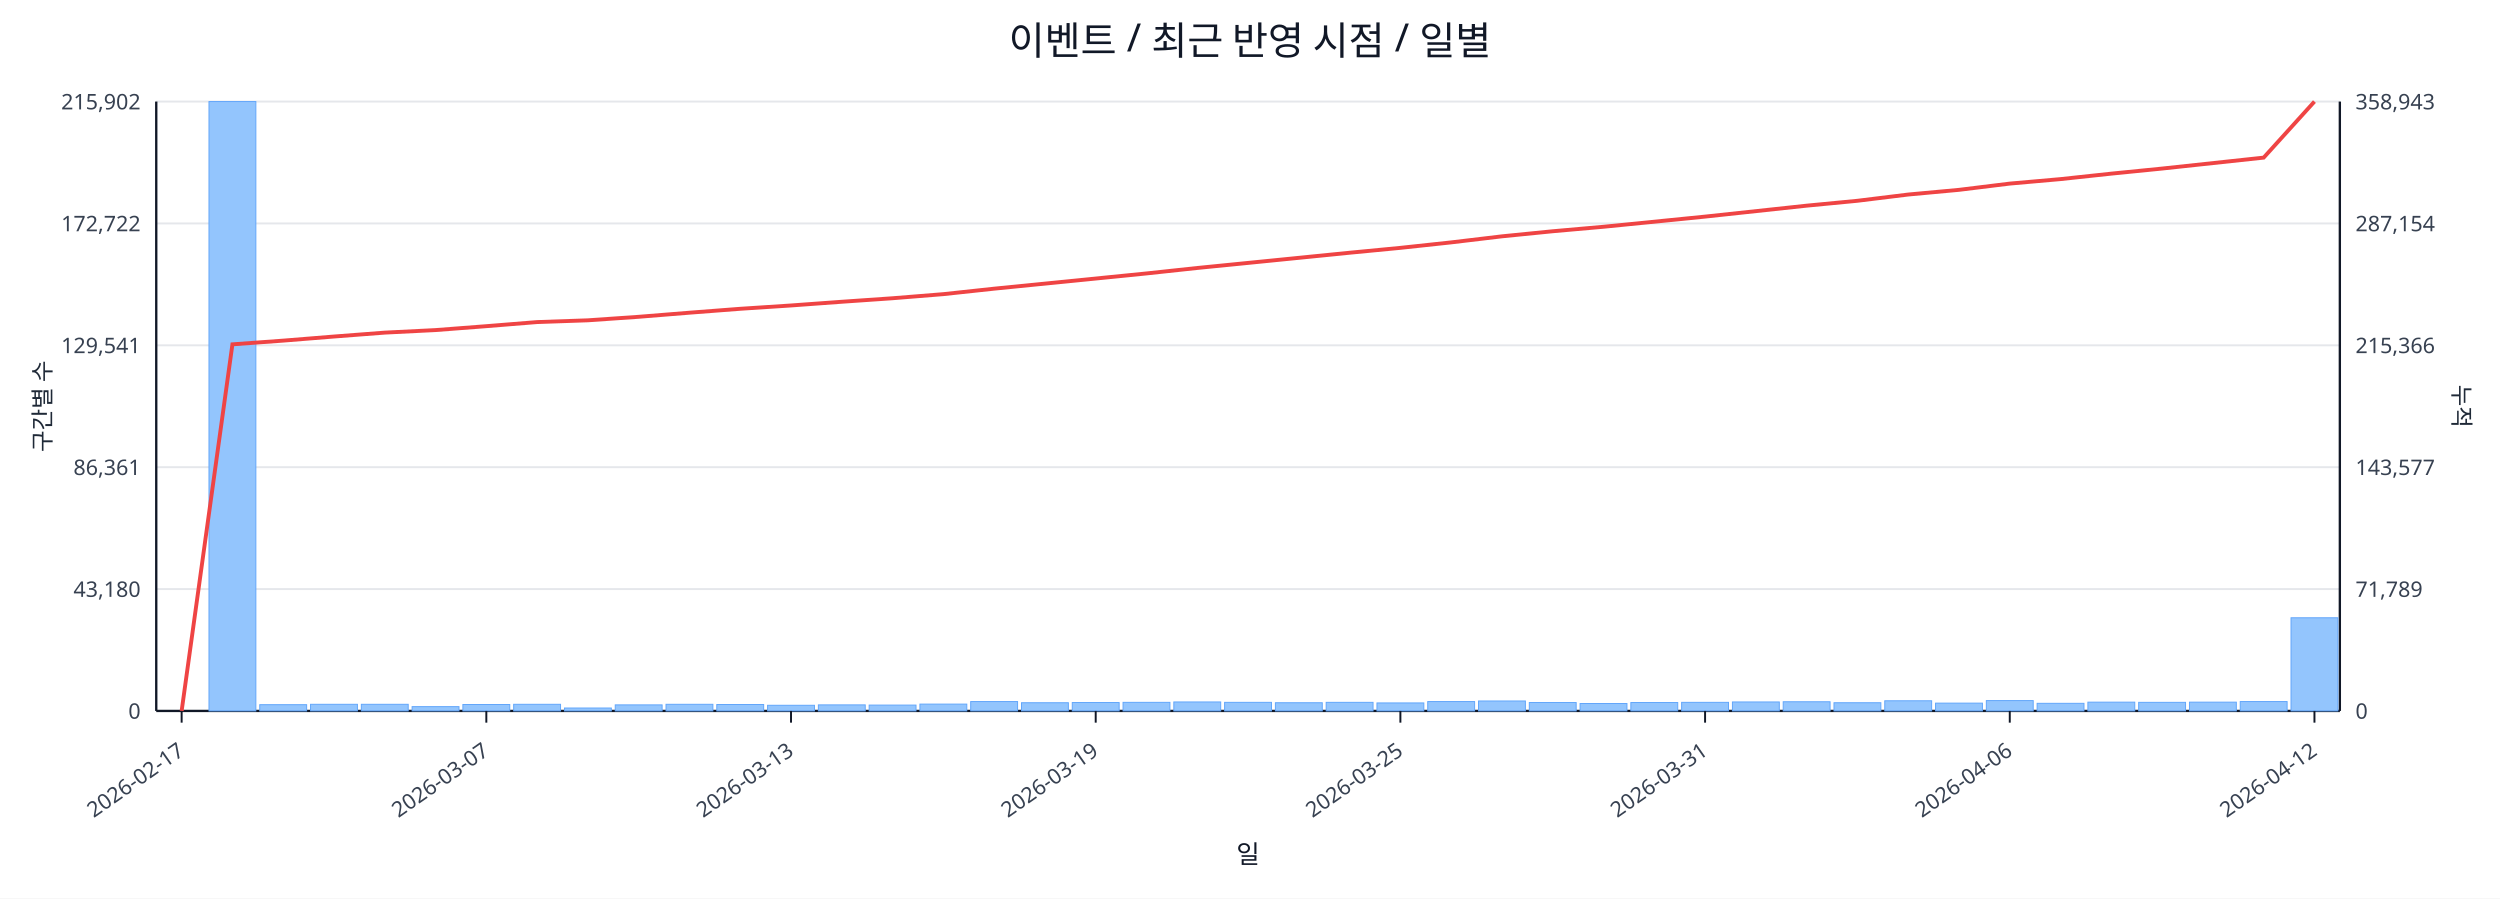
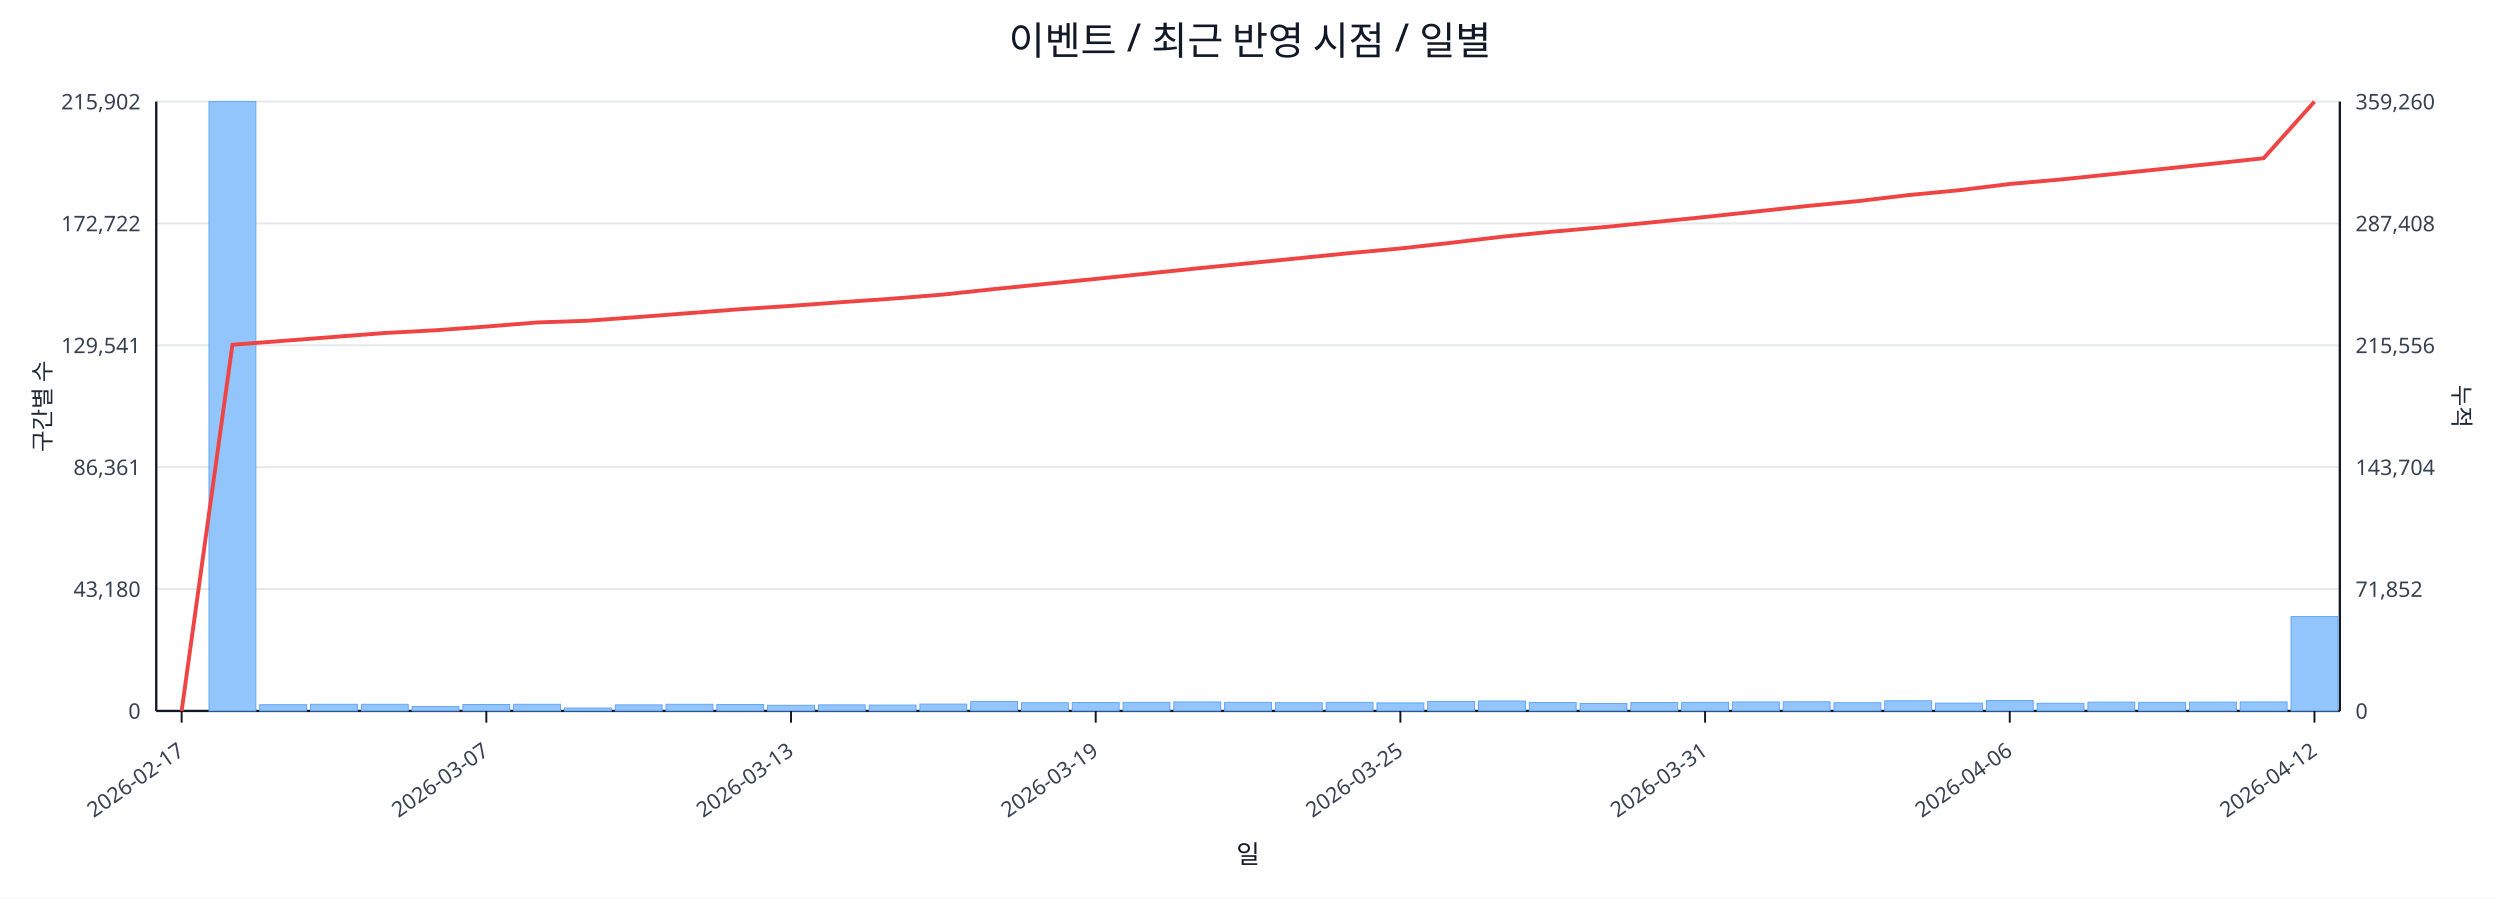
<svg xmlns="http://www.w3.org/2000/svg" width="1280" height="460" viewBox="0 0 1280 460">
  <rect x="0" y="0" width="100%" height="100%" fill="#ffffff" />
  <text x="640.0" y="28" font-size="20" text-anchor="middle" font-family="sans-serif" fill="#111827">이벤트 / 최근 반영 시점 / 일별</text>
  <line x1="80.0" y1="52.0" x2="1198.0" y2="52.0" stroke="#e5e7eb" stroke-width="1" />
  <text x="72.0" y="56.0" font-size="11" text-anchor="end" font-family="sans-serif" fill="#374151">215,902</text>
-   <text x="1206.0" y="56.0" font-size="11" text-anchor="start" font-family="sans-serif" fill="#374151">358,943</text>
+   <text x="1206.0" y="56.0" font-size="11" text-anchor="start" font-family="sans-serif" fill="#374151">359,260</text>
  <line x1="80.0" y1="114.4" x2="1198.0" y2="114.4" stroke="#e5e7eb" stroke-width="1" />
  <text x="72.0" y="118.4" font-size="11" text-anchor="end" font-family="sans-serif" fill="#374151">172,722</text>
-   <text x="1206.0" y="118.4" font-size="11" text-anchor="start" font-family="sans-serif" fill="#374151">287,154</text>
+   <text x="1206.0" y="118.4" font-size="11" text-anchor="start" font-family="sans-serif" fill="#374151">287,408</text>
  <line x1="80.0" y1="176.8" x2="1198.0" y2="176.8" stroke="#e5e7eb" stroke-width="1" />
  <text x="72.0" y="180.8" font-size="11" text-anchor="end" font-family="sans-serif" fill="#374151">129,541</text>
-   <text x="1206.0" y="180.8" font-size="11" text-anchor="start" font-family="sans-serif" fill="#374151">215,366</text>
+   <text x="1206.0" y="180.8" font-size="11" text-anchor="start" font-family="sans-serif" fill="#374151">215,556</text>
  <line x1="80.0" y1="239.2" x2="1198.0" y2="239.2" stroke="#e5e7eb" stroke-width="1" />
  <text x="72.0" y="243.2" font-size="11" text-anchor="end" font-family="sans-serif" fill="#374151">86,361</text>
-   <text x="1206.0" y="243.2" font-size="11" text-anchor="start" font-family="sans-serif" fill="#374151">143,577</text>
+   <text x="1206.0" y="243.2" font-size="11" text-anchor="start" font-family="sans-serif" fill="#374151">143,704</text>
  <line x1="80.0" y1="301.6" x2="1198.0" y2="301.6" stroke="#e5e7eb" stroke-width="1" />
  <text x="72.0" y="305.6" font-size="11" text-anchor="end" font-family="sans-serif" fill="#374151">43,180</text>
-   <text x="1206.0" y="305.6" font-size="11" text-anchor="start" font-family="sans-serif" fill="#374151">71,789</text>
+   <text x="1206.0" y="305.6" font-size="11" text-anchor="start" font-family="sans-serif" fill="#374151">71,852</text>
  <line x1="80.0" y1="364.0" x2="1198.0" y2="364.0" stroke="#e5e7eb" stroke-width="1" />
  <text x="72.0" y="368.0" font-size="11" text-anchor="end" font-family="sans-serif" fill="#374151">0</text>
  <text x="1206.0" y="368.0" font-size="11" text-anchor="start" font-family="sans-serif" fill="#374151">0</text>
  <line x1="80.0" y1="364.0" x2="1198.0" y2="364.0" stroke="#111827" stroke-width="1.2" />
  <line x1="80.0" y1="52.0" x2="80.0" y2="364.0" stroke="#111827" stroke-width="1.2" />
  <line x1="1198.0" y1="52.0" x2="1198.0" y2="364.0" stroke="#111827" stroke-width="1.2" />
  <rect x="81.0" y="364.0" width="24.0" height="0.0" fill="#93c5fd" stroke="#60a5fa" stroke-width="0.5" />
  <rect x="107.0" y="52.0" width="24.0" height="312.0" fill="#93c5fd" stroke="#60a5fa" stroke-width="0.5" />
  <rect x="133.0" y="360.8" width="24.0" height="3.2" fill="#93c5fd" stroke="#60a5fa" stroke-width="0.5" />
  <rect x="159.0" y="360.6" width="24.0" height="3.4" fill="#93c5fd" stroke="#60a5fa" stroke-width="0.5" />
  <rect x="185.0" y="360.6" width="24.0" height="3.4" fill="#93c5fd" stroke="#60a5fa" stroke-width="0.5" />
  <rect x="211.0" y="361.8" width="24.0" height="2.2" fill="#93c5fd" stroke="#60a5fa" stroke-width="0.5" />
  <rect x="237.0" y="360.7" width="24.0" height="3.3" fill="#93c5fd" stroke="#60a5fa" stroke-width="0.5" />
  <rect x="263.0" y="360.6" width="24.0" height="3.4" fill="#93c5fd" stroke="#60a5fa" stroke-width="0.5" />
  <rect x="289.0" y="362.5" width="24.0" height="1.5" fill="#93c5fd" stroke="#60a5fa" stroke-width="0.5" />
  <rect x="315.0" y="360.9" width="24.0" height="3.1" fill="#93c5fd" stroke="#60a5fa" stroke-width="0.5" />
  <rect x="341.0" y="360.6" width="24.0" height="3.4" fill="#93c5fd" stroke="#60a5fa" stroke-width="0.5" />
  <rect x="367.0" y="360.7" width="24.0" height="3.3" fill="#93c5fd" stroke="#60a5fa" stroke-width="0.5" />
  <rect x="393.0" y="361.1" width="24.0" height="2.9" fill="#93c5fd" stroke="#60a5fa" stroke-width="0.5" />
  <rect x="419.0" y="360.9" width="24.0" height="3.1" fill="#93c5fd" stroke="#60a5fa" stroke-width="0.5" />
  <rect x="445.0" y="361.0" width="24.0" height="3.0" fill="#93c5fd" stroke="#60a5fa" stroke-width="0.5" />
  <rect x="471.0" y="360.5" width="24.0" height="3.5" fill="#93c5fd" stroke="#60a5fa" stroke-width="0.5" />
  <rect x="497.0" y="359.2" width="24.0" height="4.8" fill="#93c5fd" stroke="#60a5fa" stroke-width="0.5" />
  <rect x="523.0" y="359.8" width="24.0" height="4.2" fill="#93c5fd" stroke="#60a5fa" stroke-width="0.5" />
  <rect x="549.0" y="359.7" width="24.0" height="4.3" fill="#93c5fd" stroke="#60a5fa" stroke-width="0.5" />
  <rect x="575.0" y="359.6" width="24.0" height="4.4" fill="#93c5fd" stroke="#60a5fa" stroke-width="0.5" />
  <rect x="601.0" y="359.4" width="24.0" height="4.6" fill="#93c5fd" stroke="#60a5fa" stroke-width="0.5" />
  <rect x="627.0" y="359.6" width="24.0" height="4.4" fill="#93c5fd" stroke="#60a5fa" stroke-width="0.5" />
  <rect x="653.0" y="359.8" width="24.0" height="4.2" fill="#93c5fd" stroke="#60a5fa" stroke-width="0.5" />
  <rect x="679.0" y="359.6" width="24.0" height="4.4" fill="#93c5fd" stroke="#60a5fa" stroke-width="0.5" />
  <rect x="705.0" y="359.9" width="24.0" height="4.1" fill="#93c5fd" stroke="#60a5fa" stroke-width="0.5" />
  <rect x="731.0" y="359.2" width="24.0" height="4.8" fill="#93c5fd" stroke="#60a5fa" stroke-width="0.5" />
  <rect x="757.0" y="358.9" width="24.0" height="5.1" fill="#93c5fd" stroke="#60a5fa" stroke-width="0.5" />
  <rect x="783.0" y="359.7" width="24.0" height="4.3" fill="#93c5fd" stroke="#60a5fa" stroke-width="0.5" />
  <rect x="809.0" y="360.2" width="24.0" height="3.8" fill="#93c5fd" stroke="#60a5fa" stroke-width="0.5" />
  <rect x="835.0" y="359.7" width="24.0" height="4.3" fill="#93c5fd" stroke="#60a5fa" stroke-width="0.5" />
  <rect x="861.0" y="359.6" width="24.0" height="4.4" fill="#93c5fd" stroke="#60a5fa" stroke-width="0.5" />
  <rect x="887.0" y="359.4" width="24.0" height="4.6" fill="#93c5fd" stroke="#60a5fa" stroke-width="0.5" />
  <rect x="913.0" y="359.3" width="24.0" height="4.7" fill="#93c5fd" stroke="#60a5fa" stroke-width="0.5" />
  <rect x="939.0" y="359.8" width="24.0" height="4.2" fill="#93c5fd" stroke="#60a5fa" stroke-width="0.5" />
  <rect x="965.0" y="358.8" width="24.0" height="5.2" fill="#93c5fd" stroke="#60a5fa" stroke-width="0.5" />
  <rect x="991.0" y="360.0" width="24.0" height="4.0" fill="#93c5fd" stroke="#60a5fa" stroke-width="0.5" />
  <rect x="1017.0" y="358.7" width="24.0" height="5.3" fill="#93c5fd" stroke="#60a5fa" stroke-width="0.5" />
  <rect x="1043.0" y="360.1" width="24.0" height="3.9" fill="#93c5fd" stroke="#60a5fa" stroke-width="0.5" />
  <rect x="1069.0" y="359.5" width="24.0" height="4.5" fill="#93c5fd" stroke="#60a5fa" stroke-width="0.5" />
  <rect x="1095.0" y="359.6" width="24.0" height="4.4" fill="#93c5fd" stroke="#60a5fa" stroke-width="0.5" />
  <rect x="1121.0" y="359.5" width="24.0" height="4.5" fill="#93c5fd" stroke="#60a5fa" stroke-width="0.5" />
-   <rect x="1147.0" y="359.2" width="24.0" height="4.8" fill="#93c5fd" stroke="#60a5fa" stroke-width="0.5" />
-   <rect x="1173.0" y="316.3" width="24.0" height="47.7" fill="#93c5fd" stroke="#60a5fa" stroke-width="0.5" />
-   <polyline fill="none" stroke="#ef4444" stroke-width="2" points="93.0,364.0 119.0,176.3 145.0,174.4 171.0,172.3 197.0,170.3 223.0,169.0 249.0,167.0 275.0,164.9 301.0,164.0 327.0,162.2 353.0,160.1 379.0,158.1 405.0,156.4 431.0,154.5 457.0,152.7 483.0,150.6 509.0,147.8 535.0,145.2 561.0,142.6 587.0,140.0 613.0,137.2 639.0,134.6 665.0,132.0 691.0,129.4 717.0,126.9 743.0,124.1 769.0,121.0 795.0,118.4 821.0,116.1 847.0,113.5 873.0,110.9 899.0,108.1 925.0,105.3 951.0,102.8 977.0,99.6 1003.0,97.2 1029.0,94.0 1055.0,91.7 1081.0,88.9 1107.0,86.3 1133.0,83.5 1159.0,80.7 1185.0,52.0" />
+   <rect x="1147.0" y="359.4" width="24.0" height="4.6" fill="#93c5fd" stroke="#60a5fa" stroke-width="0.5" />
+   <rect x="1173.0" y="315.7" width="24.0" height="48.3" fill="#93c5fd" stroke="#60a5fa" stroke-width="0.5" />
+   <polyline fill="none" stroke="#ef4444" stroke-width="2" points="93.0,364.0 119.0,176.5 145.0,174.5 171.0,172.5 197.0,170.5 223.0,169.1 249.0,167.2 275.0,165.1 301.0,164.2 327.0,162.3 353.0,160.3 379.0,158.3 405.0,156.6 431.0,154.7 457.0,152.9 483.0,150.8 509.0,148.0 535.0,145.4 561.0,142.8 587.0,140.1 613.0,137.4 639.0,134.8 665.0,132.2 691.0,129.6 717.0,127.2 743.0,124.3 769.0,121.2 795.0,118.6 821.0,116.3 847.0,113.7 873.0,111.1 899.0,108.3 925.0,105.5 951.0,103.0 977.0,99.9 1003.0,97.4 1029.0,94.2 1055.0,91.9 1081.0,89.2 1107.0,86.5 1133.0,83.8 1159.0,81.0 1185.0,52.0" />
  <line x1="93.0" y1="364.0" x2="93.0" y2="370.0" stroke="#111827" stroke-width="1" />
  <text x="95.0" y="386.0" font-size="11" text-anchor="end" transform="rotate(-35 95.0 386.0)" font-family="sans-serif" fill="#374151">2026-02-17</text>
  <line x1="249.0" y1="364.0" x2="249.0" y2="370.0" stroke="#111827" stroke-width="1" />
  <text x="251.0" y="386.0" font-size="11" text-anchor="end" transform="rotate(-35 251.0 386.0)" font-family="sans-serif" fill="#374151">2026-03-07</text>
  <line x1="405.0" y1="364.0" x2="405.0" y2="370.0" stroke="#111827" stroke-width="1" />
  <text x="407.0" y="386.0" font-size="11" text-anchor="end" transform="rotate(-35 407.0 386.0)" font-family="sans-serif" fill="#374151">2026-03-13</text>
  <line x1="561.0" y1="364.0" x2="561.0" y2="370.0" stroke="#111827" stroke-width="1" />
  <text x="563.0" y="386.0" font-size="11" text-anchor="end" transform="rotate(-35 563.0 386.0)" font-family="sans-serif" fill="#374151">2026-03-19</text>
  <line x1="717.0" y1="364.0" x2="717.0" y2="370.0" stroke="#111827" stroke-width="1" />
  <text x="719.0" y="386.0" font-size="11" text-anchor="end" transform="rotate(-35 719.0 386.0)" font-family="sans-serif" fill="#374151">2026-03-25</text>
  <line x1="873.0" y1="364.0" x2="873.0" y2="370.0" stroke="#111827" stroke-width="1" />
  <text x="875.0" y="386.0" font-size="11" text-anchor="end" transform="rotate(-35 875.0 386.0)" font-family="sans-serif" fill="#374151">2026-03-31</text>
  <line x1="1029.0" y1="364.0" x2="1029.0" y2="370.0" stroke="#111827" stroke-width="1" />
  <text x="1031.0" y="386.0" font-size="11" text-anchor="end" transform="rotate(-35 1031.0 386.0)" font-family="sans-serif" fill="#374151">2026-04-06</text>
  <line x1="1185.0" y1="364.0" x2="1185.0" y2="370.0" stroke="#111827" stroke-width="1" />
  <text x="1187.0" y="386.0" font-size="11" text-anchor="end" transform="rotate(-35 1187.0 386.0)" font-family="sans-serif" fill="#374151">2026-04-12</text>
  <text x="26" y="208.0" font-size="12" transform="rotate(-90 26 208.0)" text-anchor="middle" font-family="sans-serif" fill="#1f2937">구간별 수</text>
  <text x="1256.0" y="208.0" font-size="12" transform="rotate(90 1256.0 208.0)" text-anchor="middle" font-family="sans-serif" fill="#1f2937">누적</text>
  <text x="639.0" y="442.0" font-size="13" text-anchor="middle" font-family="sans-serif" fill="#111827">일</text>
</svg>
